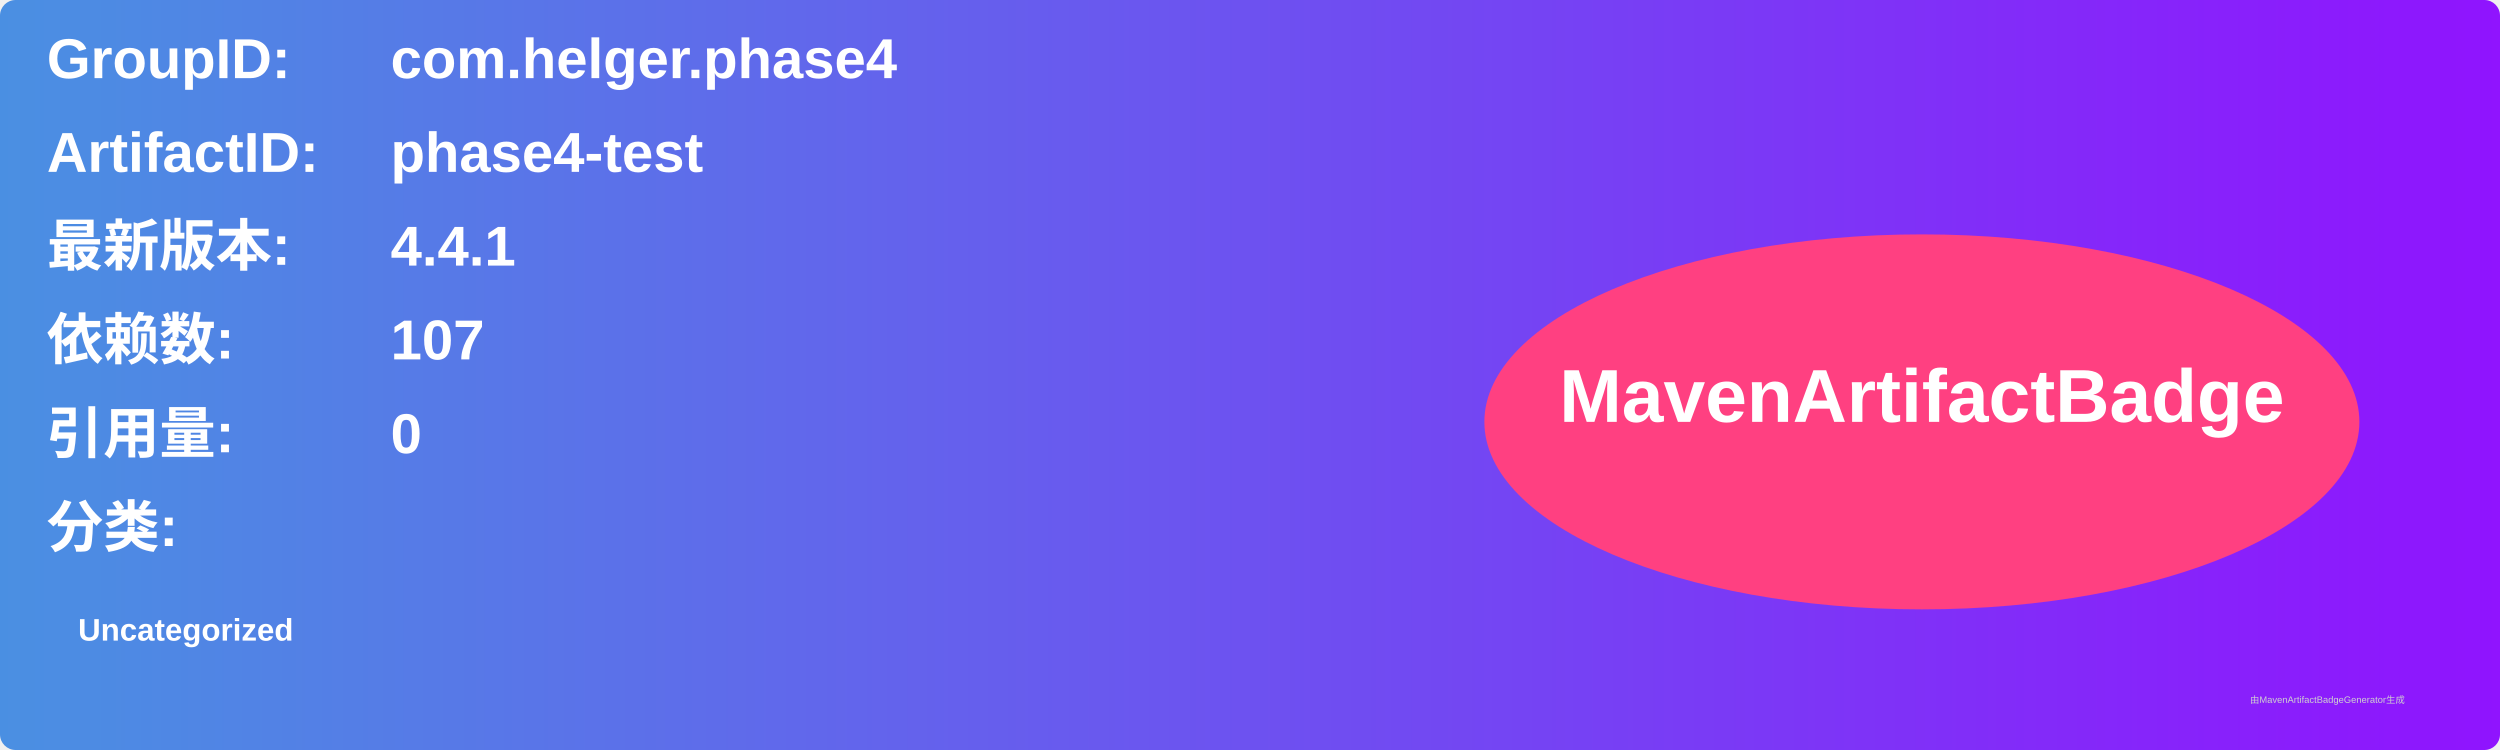
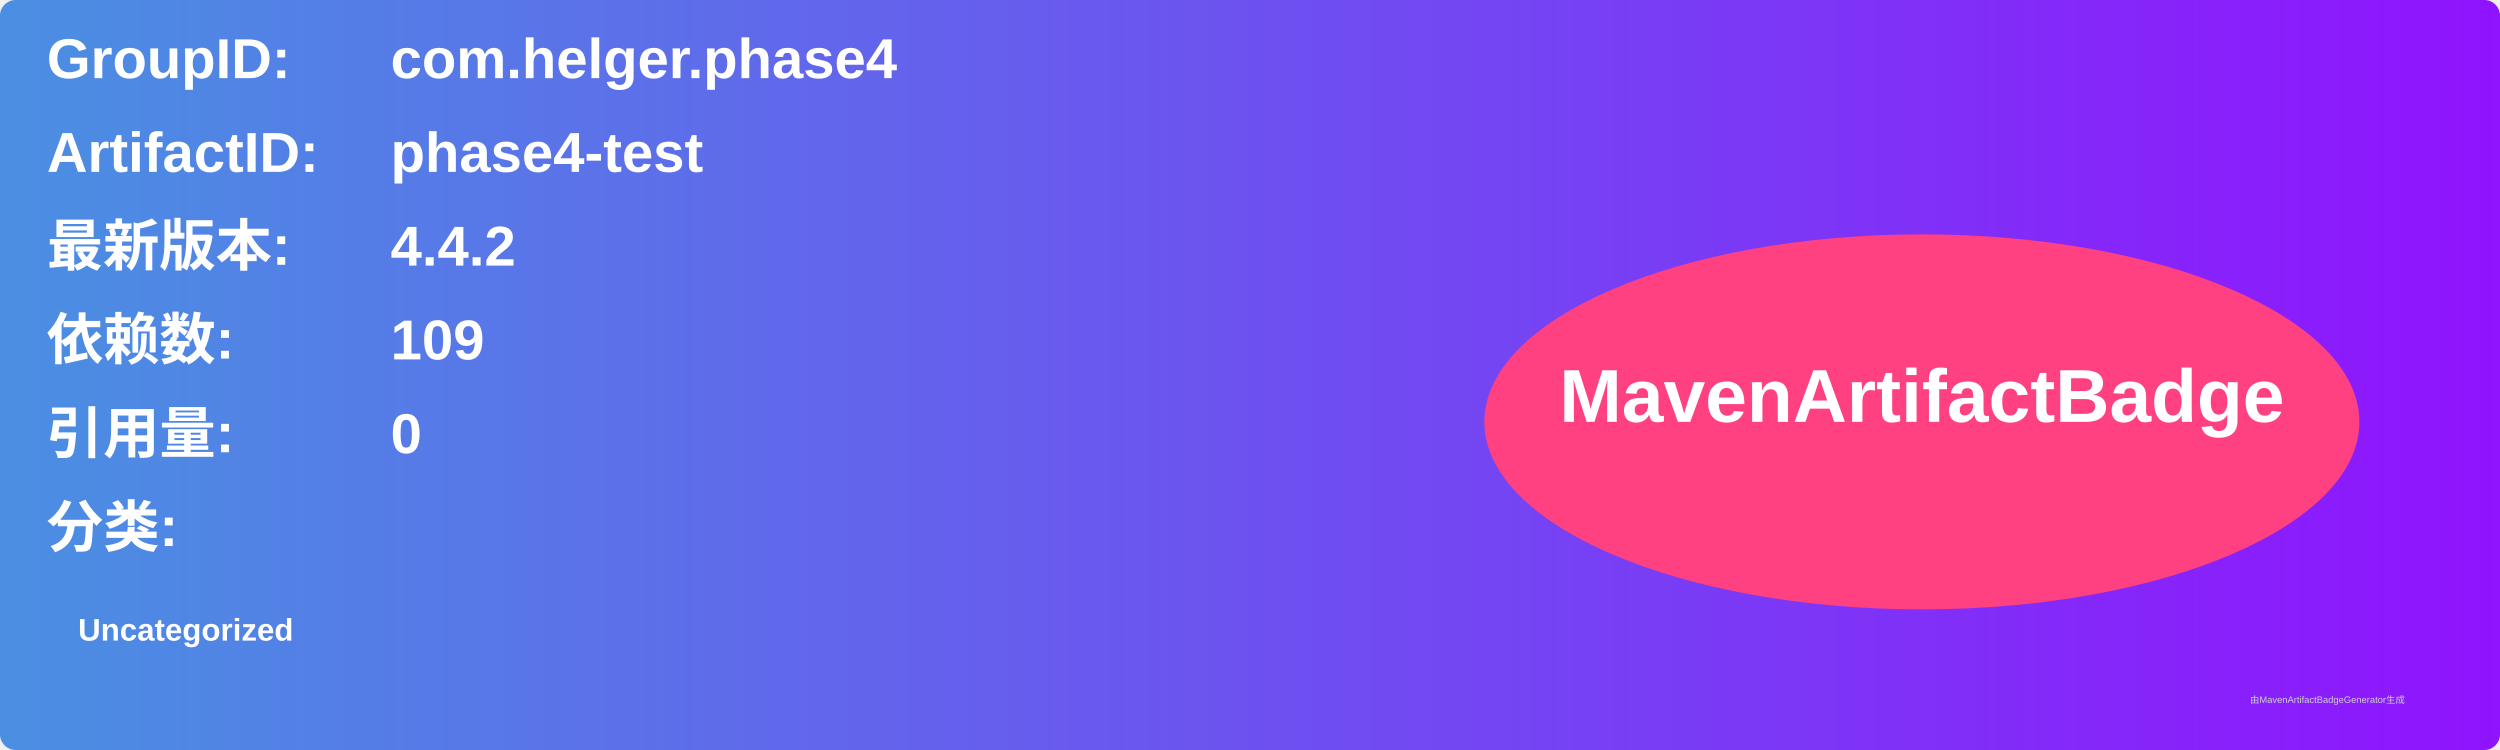
<svg xmlns="http://www.w3.org/2000/svg" width="800" height="240" viewBox="0 0 800 240">
  <linearGradient id="grad" x1="0%" y1="0%" x2="100%" y2="0%">
    <stop offset="0%" stop-color="#4a90e2" />
    <stop offset="100%" stop-color="#9013fe" />
  </linearGradient>
  <rect width="100%" height="100%" rx="5" ry="5" fill="url(#grad)" />
  <g transform="translate(15, 15)">
    <text x="0" y="10" font-family="Arial" font-size="18" fill="white" font-weight="bold" width="260">GroupID:</text>
    <text x="110" y="10" font-family="Arial" font-size="18" fill="white" font-weight="bold" width="460">com.helger.phase4</text>
    <text x="0" y="40" font-family="Arial" font-size="18" fill="white" font-weight="bold" width="260">ArtifactID:</text>
    <text x="110" y="40" font-family="Arial" font-size="18" fill="white" font-weight="bold" width="460">phase4-test</text>
    <text x="0" y="70" font-family="Arial" font-size="18" fill="white" font-weight="bold">最新版本:</text>
    <text x="110" y="70" font-family="Arial" font-size="18" fill="white" font-weight="bold">
-       <tspan font-weight="bold">4.4.1</tspan>
+       <tspan font-weight="bold">4.4.2</tspan>
    </text>
    <text x="0" y="100" font-family="Arial" font-size="18" fill="white" font-weight="bold">依赖数: </text>
    <text x="110" y="100" font-family="Arial" font-size="18" fill="white">
-       <tspan font-weight="bold">107</tspan>
+       <tspan font-weight="bold">109</tspan>
    </text>
    <text x="0" y="130" font-family="Arial" font-size="18" fill="white" font-weight="bold">引用量: </text>
    <text x="110" y="130" font-family="Arial" font-size="18" fill="white">
      <tspan font-weight="bold">0</tspan>
    </text>
    <text x="0" y="160" font-family="Arial" font-size="18" fill="white" font-weight="bold">分类:</text>
    <text x="10" y="190" font-family="Arial" font-size="10" fill="white">
      <tspan font-weight="bold">Uncategorized</tspan>
    </text>
    <ellipse cx="600" cy="120" rx="140" ry="60" fill="#ff4081" />
    <text x="600" y="120" text-anchor="middle" font-family="Arial" font-size="24" fill="white" font-weight="bold">MavenArtifactBadge</text>
  </g>
  <text x="720" y="225" font-family="Arial" font-size="3" fill="#d0d0d0">由MavenArtifactBadgeGenerator生成</text>
</svg>
